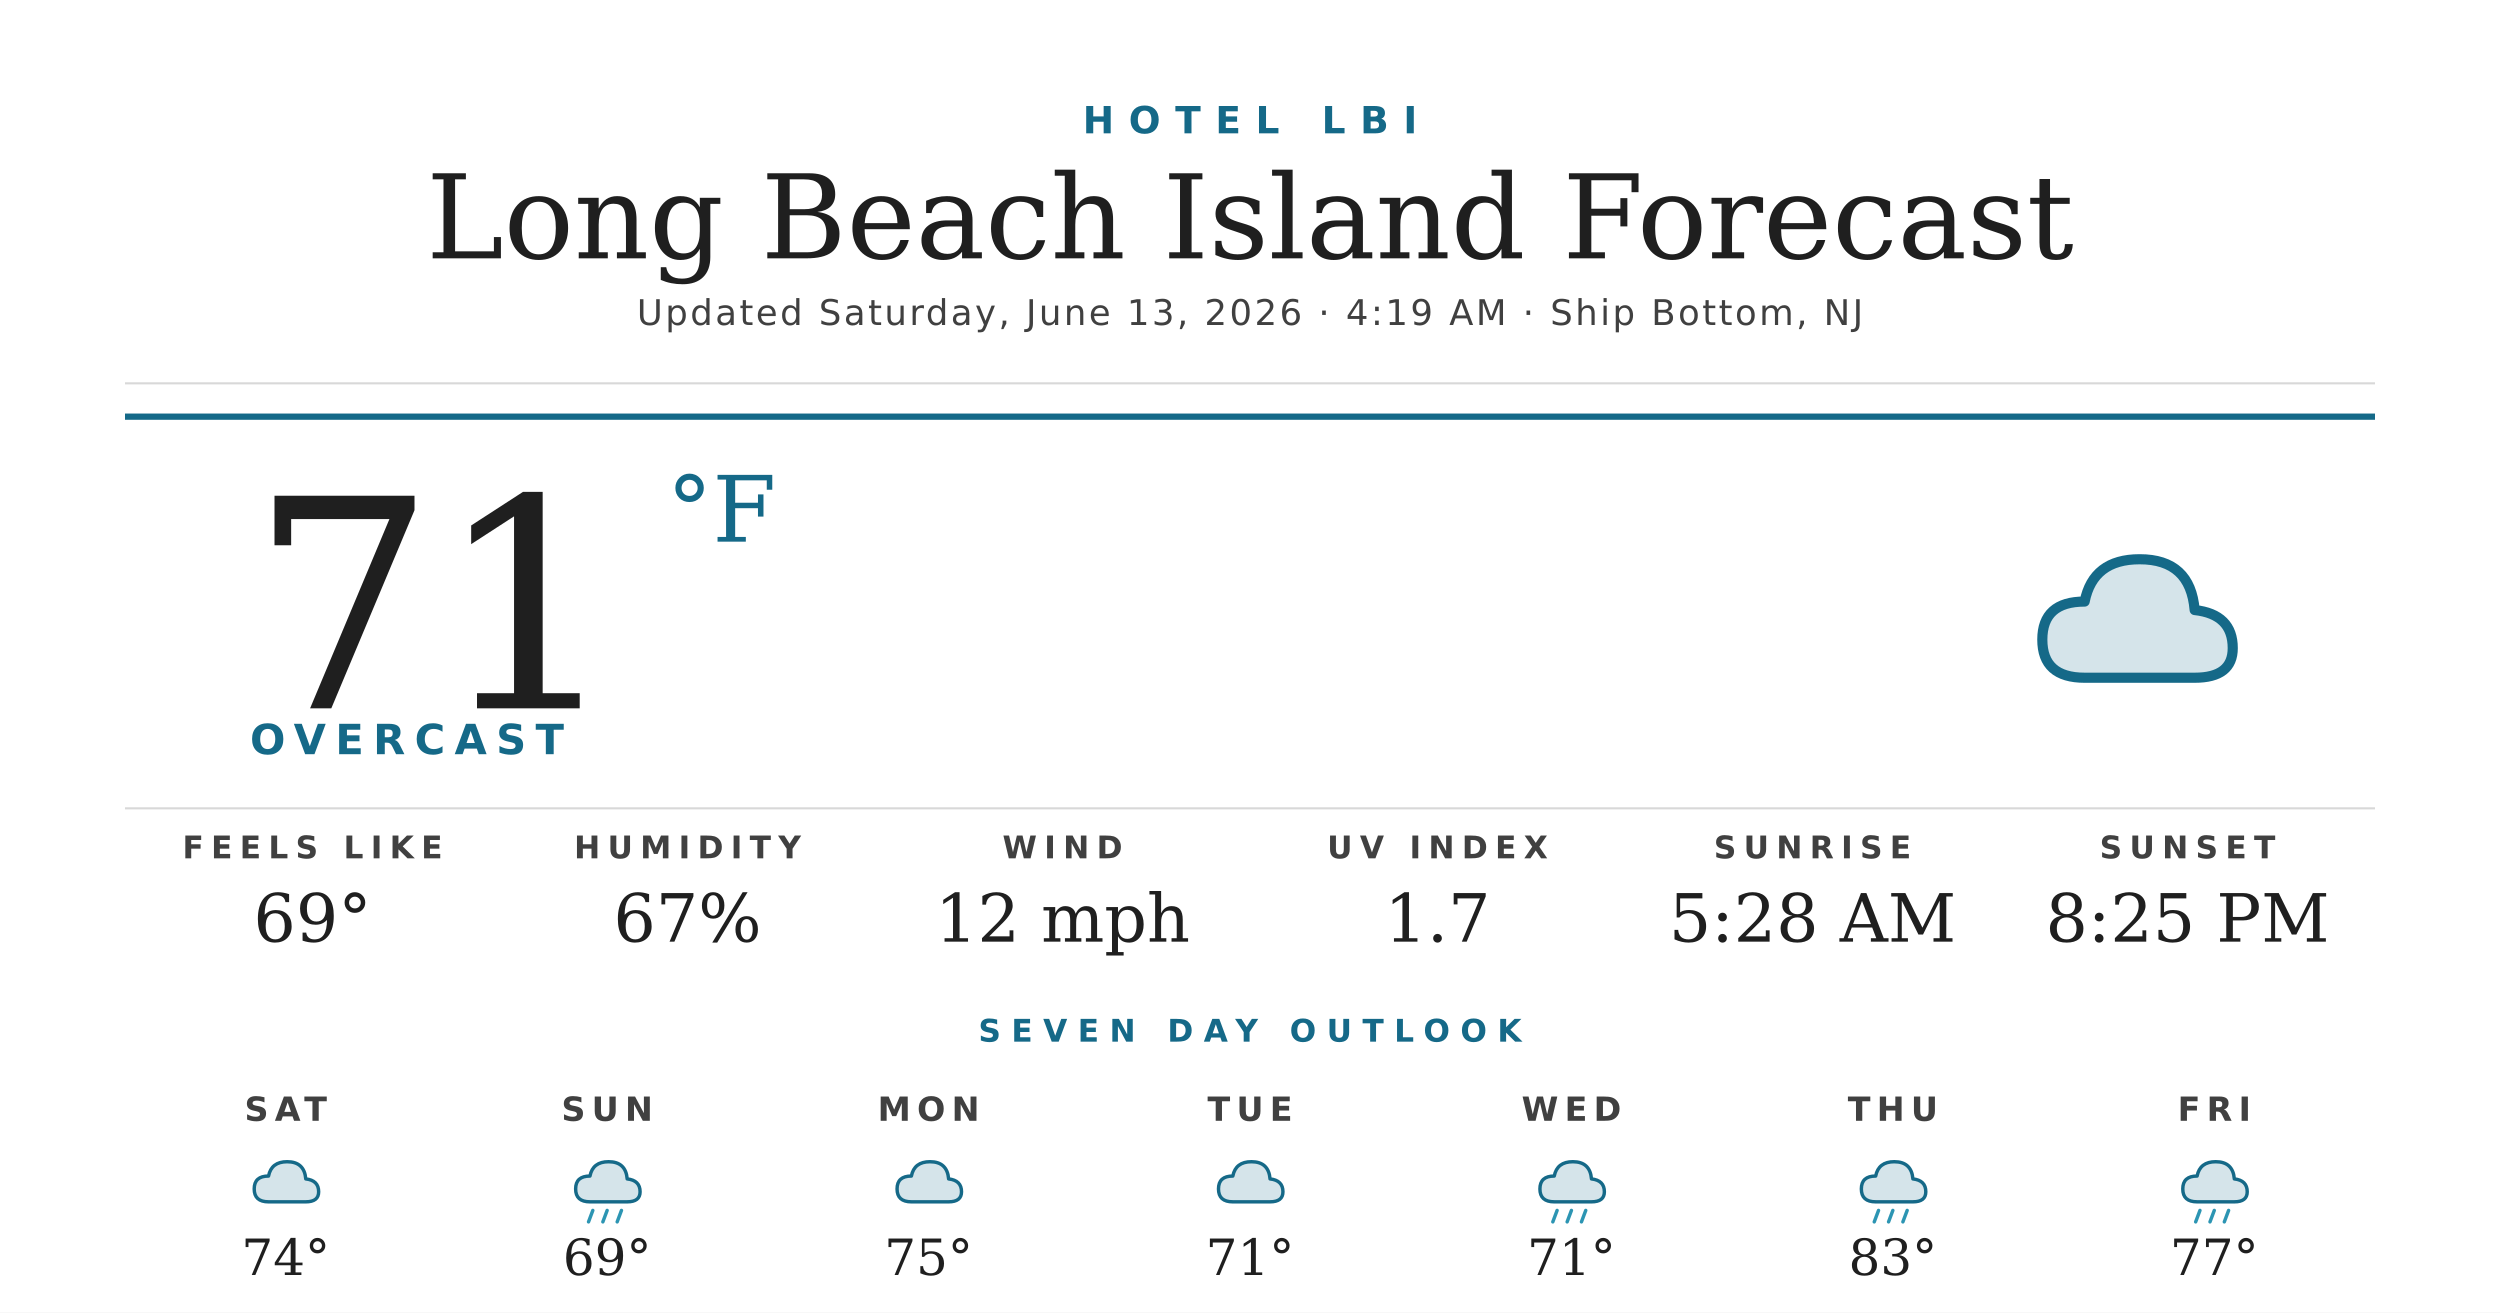
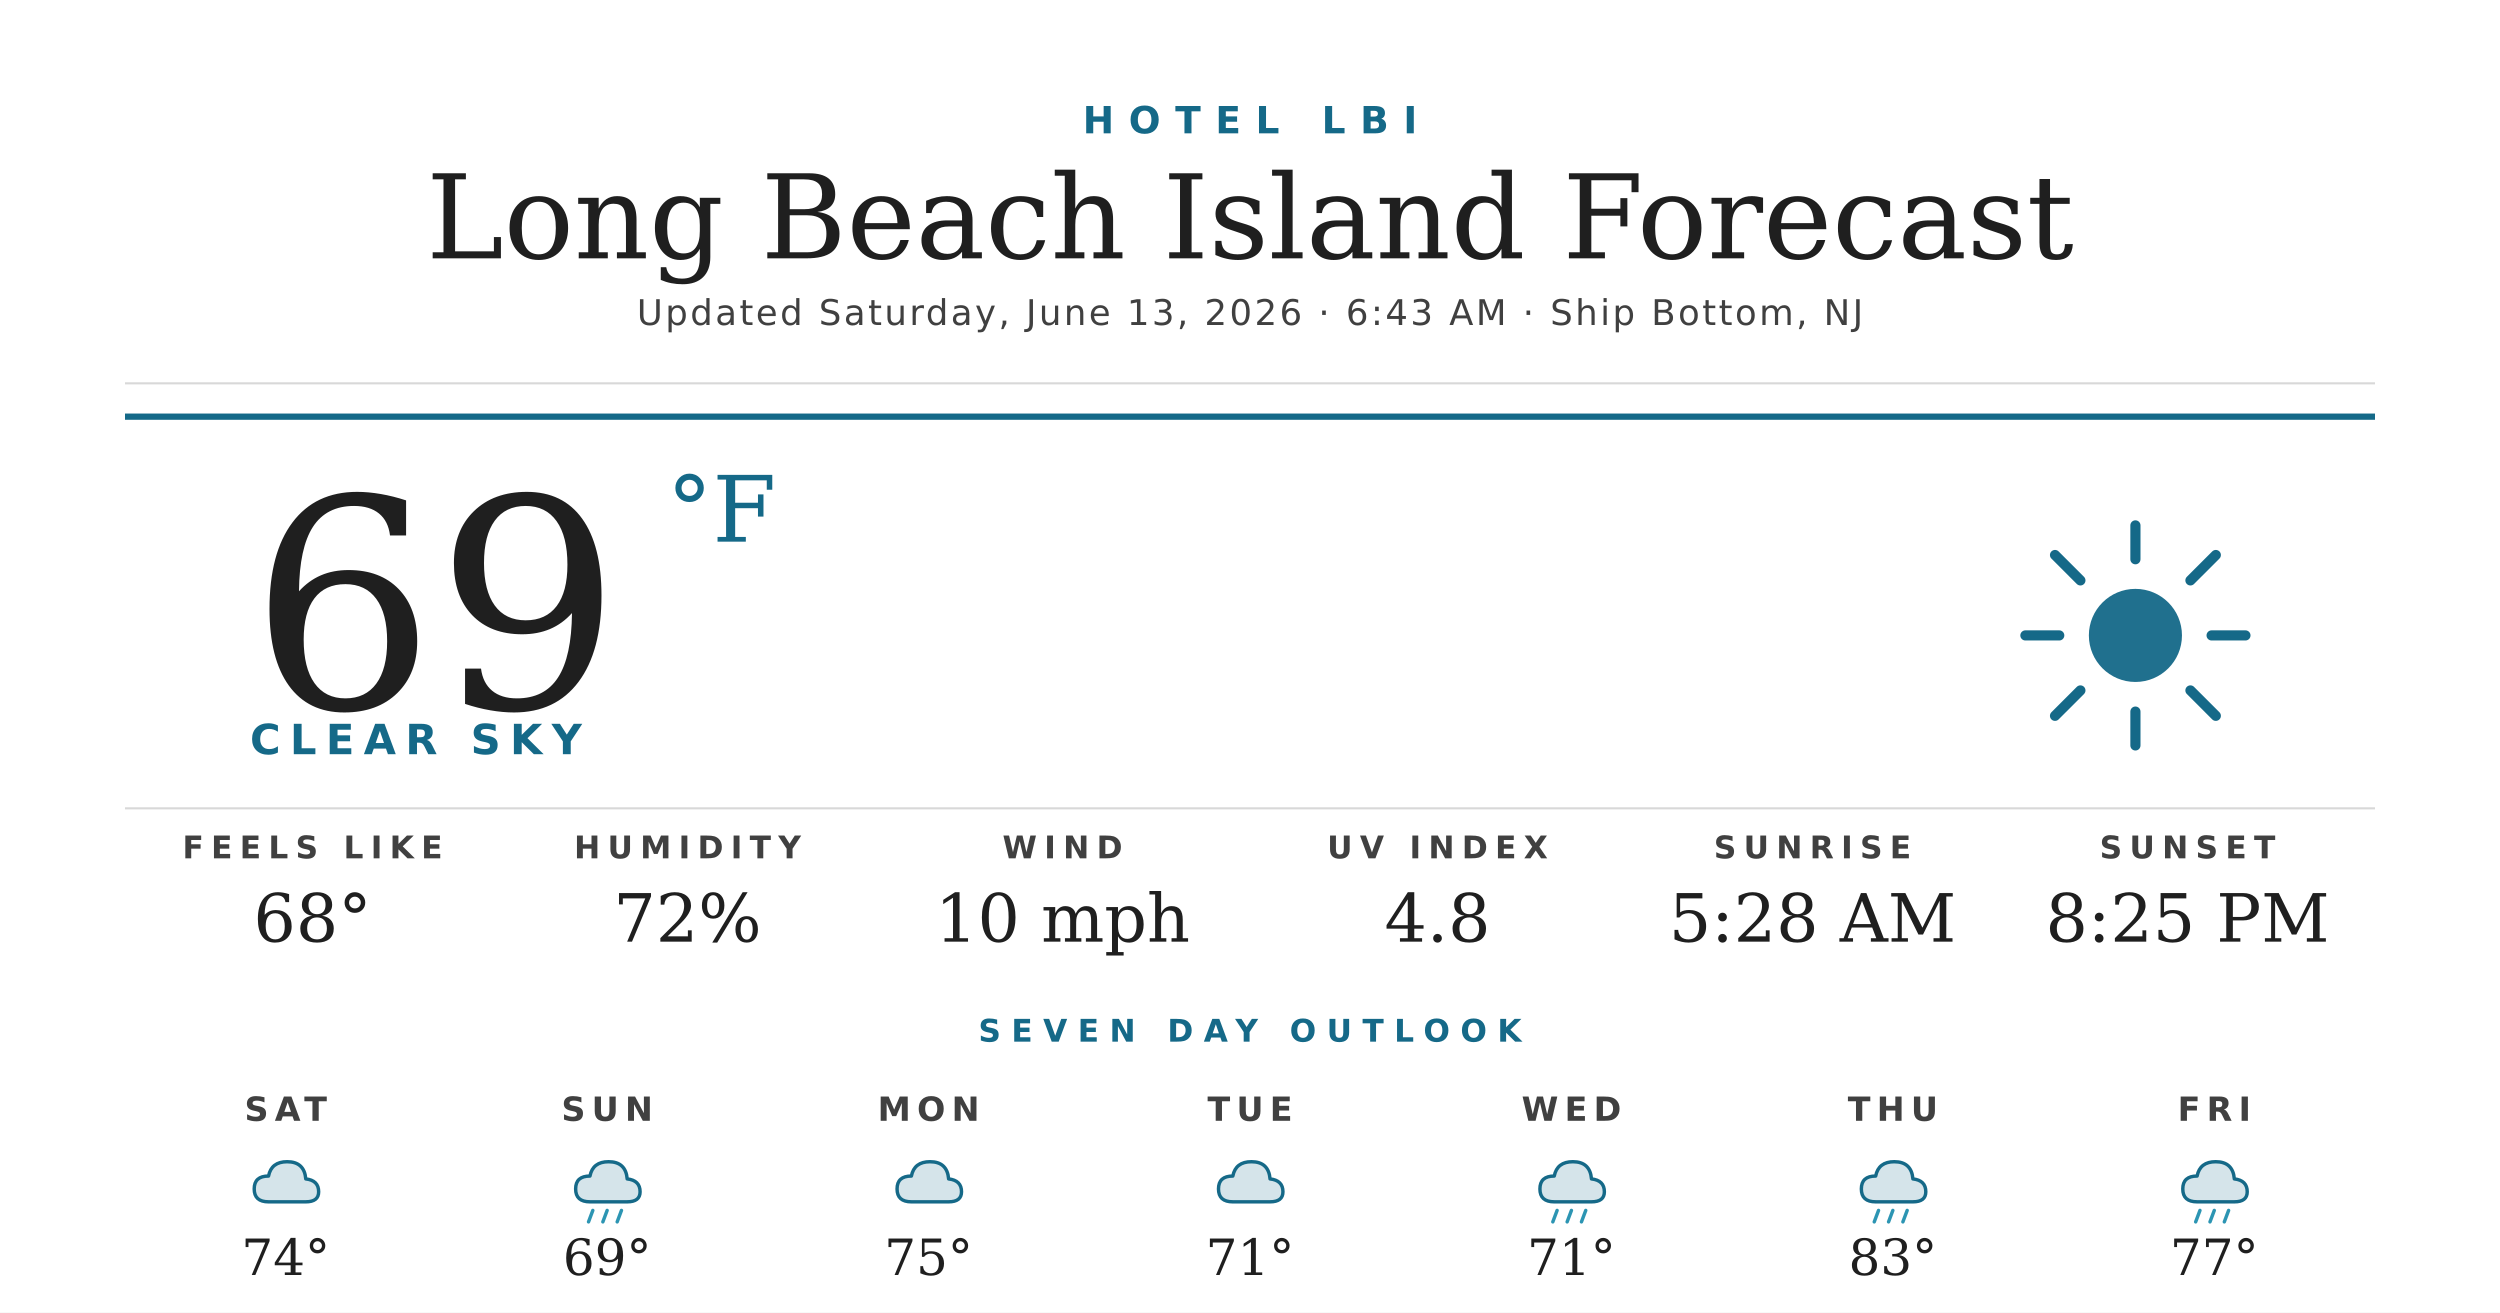
<svg xmlns="http://www.w3.org/2000/svg" width="1200" height="630" viewBox="0 0 1200 630">
  <rect width="1200" height="630" fill="#ffffff" />
  <text x="600" y="64" text-anchor="middle" font-family="'Montserrat Bold', 'Montserrat', 'DejaVu Sans', Helvetica, Arial, sans-serif" font-size="18" font-weight="700" fill="#156988" letter-spacing="7">HOTEL LBI</text>
  <text x="600" y="124" text-anchor="middle" font-family="'Prata', 'DejaVu Serif', Georgia, serif" font-size="56" fill="#1f1f1f">Long Beach Island Forecast</text>
-   <text x="600" y="156" text-anchor="middle" font-family="'Montserrat', 'DejaVu Sans', Helvetica, Arial, sans-serif" font-size="17" font-weight="500" fill="#404040" letter-spacing="1.2">Updated Saturday, June 13, 2026 · 4:19 AM · Ship Bottom, NJ</text>
+   <text x="600" y="156" text-anchor="middle" font-family="'Montserrat', 'DejaVu Sans', Helvetica, Arial, sans-serif" font-size="17" font-weight="500" fill="#404040" letter-spacing="1.2">Updated Saturday, June 13, 2026 · 6:43 AM · Ship Bottom, NJ</text>
  <line x1="60" y1="184" x2="1140" y2="184" stroke="#d8d8d8" stroke-width="1" />
  <line x1="60" y1="200" x2="1140" y2="200" stroke="#156988" stroke-width="3" />
-   <text x="120" y="340" font-family="'Prata', 'DejaVu Serif', Georgia, serif" font-size="140" fill="#1f1f1f">71</text>
+   <text x="120" y="340" font-family="'Prata', 'DejaVu Serif', Georgia, serif" font-size="140" fill="#1f1f1f">69</text>
  <text x="320" y="260" font-family="'Prata', 'DejaVu Serif', Georgia, serif" font-size="44" fill="#156988">°F</text>
-   <text x="120" y="362" font-family="'Montserrat Bold', 'Montserrat', 'DejaVu Sans', Helvetica, Arial, sans-serif" font-size="20" font-weight="700" fill="#156988" letter-spacing="4.5">OVERCAST</text>
+   <text x="120" y="362" font-family="'Montserrat Bold', 'Montserrat', 'DejaVu Sans', Helvetica, Arial, sans-serif" font-size="20" font-weight="700" fill="#156988" letter-spacing="4.5">CLEAR SKY</text>
  <g transform="translate(960,240) scale(2.03125)">
-     <path d="M20 42 Q10 42 10 33 Q10 24 20 24 Q22 14 33 14 Q45 14 46 26 Q55 27 55 35 Q55 42 46 42 Z" fill="#156988" opacity="0.18" />
-     <path d="M20 42 Q10 42 10 33 Q10 24 20 24 Q22 14 33 14 Q45 14 46 26 Q55 27 55 35 Q55 42 46 42 Z" fill="none" stroke="#156988" stroke-width="2.4" stroke-linejoin="round" />
+     <circle cx="32" cy="32" r="11" fill="#156988" opacity="0.95" />
+     <g stroke="#156988" stroke-width="2.4" stroke-linecap="round">
+       <line x1="32" y1="6" x2="32" y2="14" />
+       <line x1="32" y1="50" x2="32" y2="58" />
+       <line x1="6" y1="32" x2="14" y2="32" />
+       <line x1="50" y1="32" x2="58" y2="32" />
+       <line x1="13" y1="13" x2="19" y2="19" />
+       <line x1="45" y1="45" x2="51" y2="51" />
+       <line x1="13" y1="51" x2="19" y2="45" />
+       <line x1="45" y1="19" x2="51" y2="13" />
+     </g>
  </g>
  <line x1="60" y1="388" x2="1140" y2="388" stroke="#d8d8d8" stroke-width="1" />
  <text x="150" y="412" text-anchor="middle" font-family="'Montserrat Bold', 'Montserrat', 'DejaVu Sans', Helvetica, Arial, sans-serif" font-size="15" font-weight="700" fill="#404040" letter-spacing="3.5">FEELS LIKE</text>
-   <text x="150" y="452" text-anchor="middle" font-family="'Prata', 'DejaVu Serif', Georgia, serif" font-size="32" fill="#1f1f1f">69°</text>
+   <text x="150" y="452" text-anchor="middle" font-family="'Prata', 'DejaVu Serif', Georgia, serif" font-size="32" fill="#1f1f1f">68°</text>
  <text x="330" y="412" text-anchor="middle" font-family="'Montserrat Bold', 'Montserrat', 'DejaVu Sans', Helvetica, Arial, sans-serif" font-size="15" font-weight="700" fill="#404040" letter-spacing="3.5">HUMIDITY</text>
-   <text x="330" y="452" text-anchor="middle" font-family="'Prata', 'DejaVu Serif', Georgia, serif" font-size="32" fill="#1f1f1f">67%</text>
+   <text x="330" y="452" text-anchor="middle" font-family="'Prata', 'DejaVu Serif', Georgia, serif" font-size="32" fill="#1f1f1f">72%</text>
  <text x="510" y="412" text-anchor="middle" font-family="'Montserrat Bold', 'Montserrat', 'DejaVu Sans', Helvetica, Arial, sans-serif" font-size="15" font-weight="700" fill="#404040" letter-spacing="3.5">WIND</text>
-   <text x="510" y="452" text-anchor="middle" font-family="'Prata', 'DejaVu Serif', Georgia, serif" font-size="32" fill="#1f1f1f">12 mph</text>
+   <text x="510" y="452" text-anchor="middle" font-family="'Prata', 'DejaVu Serif', Georgia, serif" font-size="32" fill="#1f1f1f">10 mph</text>
  <text x="690" y="412" text-anchor="middle" font-family="'Montserrat Bold', 'Montserrat', 'DejaVu Sans', Helvetica, Arial, sans-serif" font-size="15" font-weight="700" fill="#404040" letter-spacing="3.5">UV INDEX</text>
-   <text x="690" y="452" text-anchor="middle" font-family="'Prata', 'DejaVu Serif', Georgia, serif" font-size="32" fill="#1f1f1f">1.7</text>
+   <text x="690" y="452" text-anchor="middle" font-family="'Prata', 'DejaVu Serif', Georgia, serif" font-size="32" fill="#1f1f1f">4.8</text>
  <text x="870" y="412" text-anchor="middle" font-family="'Montserrat Bold', 'Montserrat', 'DejaVu Sans', Helvetica, Arial, sans-serif" font-size="15" font-weight="700" fill="#404040" letter-spacing="3.5">SUNRISE</text>
  <text x="870" y="452" text-anchor="middle" font-family="'Prata', 'DejaVu Serif', Georgia, serif" font-size="32" fill="#1f1f1f">5:28 AM</text>
  <text x="1050" y="412" text-anchor="middle" font-family="'Montserrat Bold', 'Montserrat', 'DejaVu Sans', Helvetica, Arial, sans-serif" font-size="15" font-weight="700" fill="#404040" letter-spacing="3.5">SUNSET</text>
  <text x="1050" y="452" text-anchor="middle" font-family="'Prata', 'DejaVu Serif', Georgia, serif" font-size="32" fill="#1f1f1f">8:25 PM</text>
  <text x="600" y="500" text-anchor="middle" font-family="'Montserrat Bold', 'Montserrat', 'DejaVu Sans', Helvetica, Arial, sans-serif" font-size="15" font-weight="700" fill="#156988" letter-spacing="5">SEVEN DAY OUTLOOK</text>
  <text x="137.143" y="538" text-anchor="middle" font-family="'Montserrat Bold', 'Montserrat', 'DejaVu Sans', Helvetica, Arial, sans-serif" font-size="16" font-weight="700" fill="#404040" letter-spacing="3">SAT</text>
  <g transform="translate(115.1429,548) scale(0.6875)">
    <path d="M20 42 Q10 42 10 33 Q10 24 20 24 Q22 14 33 14 Q45 14 46 26 Q55 27 55 35 Q55 42 46 42 Z" fill="#156988" opacity="0.18" />
    <path d="M20 42 Q10 42 10 33 Q10 24 20 24 Q22 14 33 14 Q45 14 46 26 Q55 27 55 35 Q55 42 46 42 Z" fill="none" stroke="#156988" stroke-width="2.4" stroke-linejoin="round" />
  </g>
  <text x="137.143" y="612" text-anchor="middle" font-family="'Prata', 'DejaVu Serif', Georgia, serif" font-size="24" fill="#1f1f1f">74°</text>
  <text x="291.429" y="538" text-anchor="middle" font-family="'Montserrat Bold', 'Montserrat', 'DejaVu Sans', Helvetica, Arial, sans-serif" font-size="16" font-weight="700" fill="#404040" letter-spacing="3">SUN</text>
  <g transform="translate(269.4286,548) scale(0.6875)">
    <path d="M20 42 Q10 42 10 33 Q10 24 20 24 Q22 14 33 14 Q45 14 46 26 Q55 27 55 35 Q55 42 46 42 Z" fill="#156988" opacity="0.18" />
    <path d="M20 42 Q10 42 10 33 Q10 24 20 24 Q22 14 33 14 Q45 14 46 26 Q55 27 55 35 Q55 42 46 42 Z" fill="none" stroke="#156988" stroke-width="2.4" stroke-linejoin="round" />
    <g stroke="#2C95B3" stroke-width="2.4" stroke-linecap="round">
      <line x1="22" y1="48" x2="19" y2="56" />
      <line x1="32" y1="48" x2="29" y2="56" />
      <line x1="42" y1="48" x2="39" y2="56" />
    </g>
  </g>
  <text x="291.429" y="612" text-anchor="middle" font-family="'Prata', 'DejaVu Serif', Georgia, serif" font-size="24" fill="#1f1f1f">69°</text>
  <text x="445.714" y="538" text-anchor="middle" font-family="'Montserrat Bold', 'Montserrat', 'DejaVu Sans', Helvetica, Arial, sans-serif" font-size="16" font-weight="700" fill="#404040" letter-spacing="3">MON</text>
  <g transform="translate(423.7143,548) scale(0.6875)">
    <path d="M20 42 Q10 42 10 33 Q10 24 20 24 Q22 14 33 14 Q45 14 46 26 Q55 27 55 35 Q55 42 46 42 Z" fill="#156988" opacity="0.18" />
    <path d="M20 42 Q10 42 10 33 Q10 24 20 24 Q22 14 33 14 Q45 14 46 26 Q55 27 55 35 Q55 42 46 42 Z" fill="none" stroke="#156988" stroke-width="2.4" stroke-linejoin="round" />
  </g>
  <text x="445.714" y="612" text-anchor="middle" font-family="'Prata', 'DejaVu Serif', Georgia, serif" font-size="24" fill="#1f1f1f">75°</text>
  <text x="600" y="538" text-anchor="middle" font-family="'Montserrat Bold', 'Montserrat', 'DejaVu Sans', Helvetica, Arial, sans-serif" font-size="16" font-weight="700" fill="#404040" letter-spacing="3">TUE</text>
  <g transform="translate(578,548) scale(0.6875)">
    <path d="M20 42 Q10 42 10 33 Q10 24 20 24 Q22 14 33 14 Q45 14 46 26 Q55 27 55 35 Q55 42 46 42 Z" fill="#156988" opacity="0.18" />
    <path d="M20 42 Q10 42 10 33 Q10 24 20 24 Q22 14 33 14 Q45 14 46 26 Q55 27 55 35 Q55 42 46 42 Z" fill="none" stroke="#156988" stroke-width="2.4" stroke-linejoin="round" />
  </g>
  <text x="600" y="612" text-anchor="middle" font-family="'Prata', 'DejaVu Serif', Georgia, serif" font-size="24" fill="#1f1f1f">71°</text>
  <text x="754.286" y="538" text-anchor="middle" font-family="'Montserrat Bold', 'Montserrat', 'DejaVu Sans', Helvetica, Arial, sans-serif" font-size="16" font-weight="700" fill="#404040" letter-spacing="3">WED</text>
  <g transform="translate(732.2857,548) scale(0.6875)">
    <path d="M20 42 Q10 42 10 33 Q10 24 20 24 Q22 14 33 14 Q45 14 46 26 Q55 27 55 35 Q55 42 46 42 Z" fill="#156988" opacity="0.18" />
    <path d="M20 42 Q10 42 10 33 Q10 24 20 24 Q22 14 33 14 Q45 14 46 26 Q55 27 55 35 Q55 42 46 42 Z" fill="none" stroke="#156988" stroke-width="2.4" stroke-linejoin="round" />
    <g stroke="#2C95B3" stroke-width="2.4" stroke-linecap="round">
      <line x1="22" y1="48" x2="19" y2="56" />
      <line x1="32" y1="48" x2="29" y2="56" />
      <line x1="42" y1="48" x2="39" y2="56" />
    </g>
  </g>
  <text x="754.286" y="612" text-anchor="middle" font-family="'Prata', 'DejaVu Serif', Georgia, serif" font-size="24" fill="#1f1f1f">71°</text>
  <text x="908.571" y="538" text-anchor="middle" font-family="'Montserrat Bold', 'Montserrat', 'DejaVu Sans', Helvetica, Arial, sans-serif" font-size="16" font-weight="700" fill="#404040" letter-spacing="3">THU</text>
  <g transform="translate(886.5714,548) scale(0.6875)">
    <path d="M20 42 Q10 42 10 33 Q10 24 20 24 Q22 14 33 14 Q45 14 46 26 Q55 27 55 35 Q55 42 46 42 Z" fill="#156988" opacity="0.18" />
    <path d="M20 42 Q10 42 10 33 Q10 24 20 24 Q22 14 33 14 Q45 14 46 26 Q55 27 55 35 Q55 42 46 42 Z" fill="none" stroke="#156988" stroke-width="2.4" stroke-linejoin="round" />
    <g stroke="#2C95B3" stroke-width="2.4" stroke-linecap="round">
      <line x1="22" y1="48" x2="19" y2="56" />
      <line x1="32" y1="48" x2="29" y2="56" />
      <line x1="42" y1="48" x2="39" y2="56" />
    </g>
  </g>
  <text x="908.571" y="612" text-anchor="middle" font-family="'Prata', 'DejaVu Serif', Georgia, serif" font-size="24" fill="#1f1f1f">83°</text>
  <text x="1062.857" y="538" text-anchor="middle" font-family="'Montserrat Bold', 'Montserrat', 'DejaVu Sans', Helvetica, Arial, sans-serif" font-size="16" font-weight="700" fill="#404040" letter-spacing="3">FRI</text>
  <g transform="translate(1040.857,548) scale(0.6875)">
    <path d="M20 42 Q10 42 10 33 Q10 24 20 24 Q22 14 33 14 Q45 14 46 26 Q55 27 55 35 Q55 42 46 42 Z" fill="#156988" opacity="0.18" />
    <path d="M20 42 Q10 42 10 33 Q10 24 20 24 Q22 14 33 14 Q45 14 46 26 Q55 27 55 35 Q55 42 46 42 Z" fill="none" stroke="#156988" stroke-width="2.4" stroke-linejoin="round" />
    <g stroke="#2C95B3" stroke-width="2.4" stroke-linecap="round">
      <line x1="22" y1="48" x2="19" y2="56" />
      <line x1="32" y1="48" x2="29" y2="56" />
      <line x1="42" y1="48" x2="39" y2="56" />
    </g>
  </g>
  <text x="1062.857" y="612" text-anchor="middle" font-family="'Prata', 'DejaVu Serif', Georgia, serif" font-size="24" fill="#1f1f1f">77°</text>
</svg>
